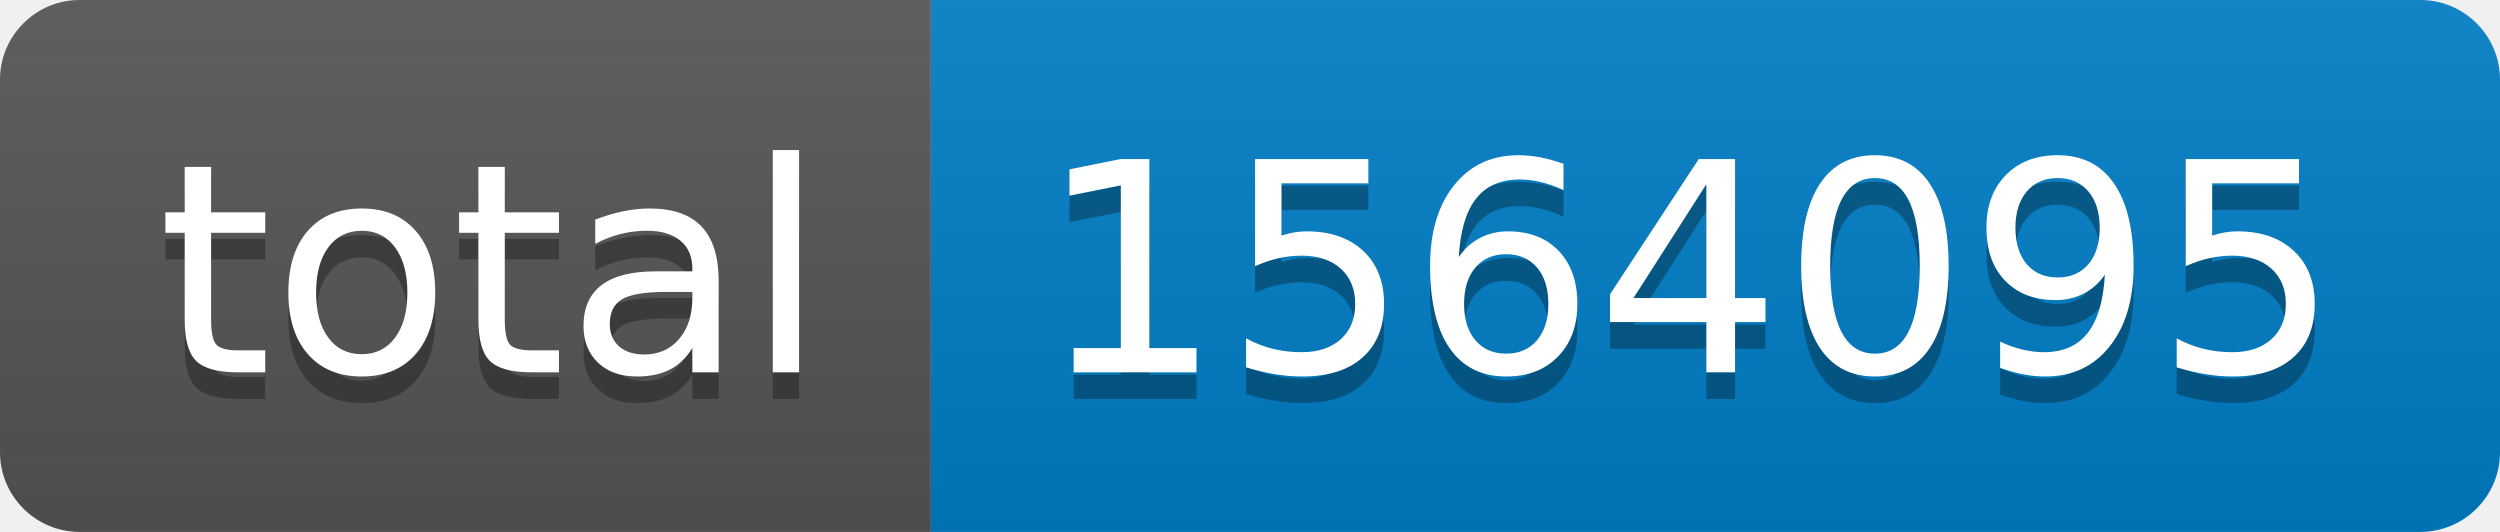
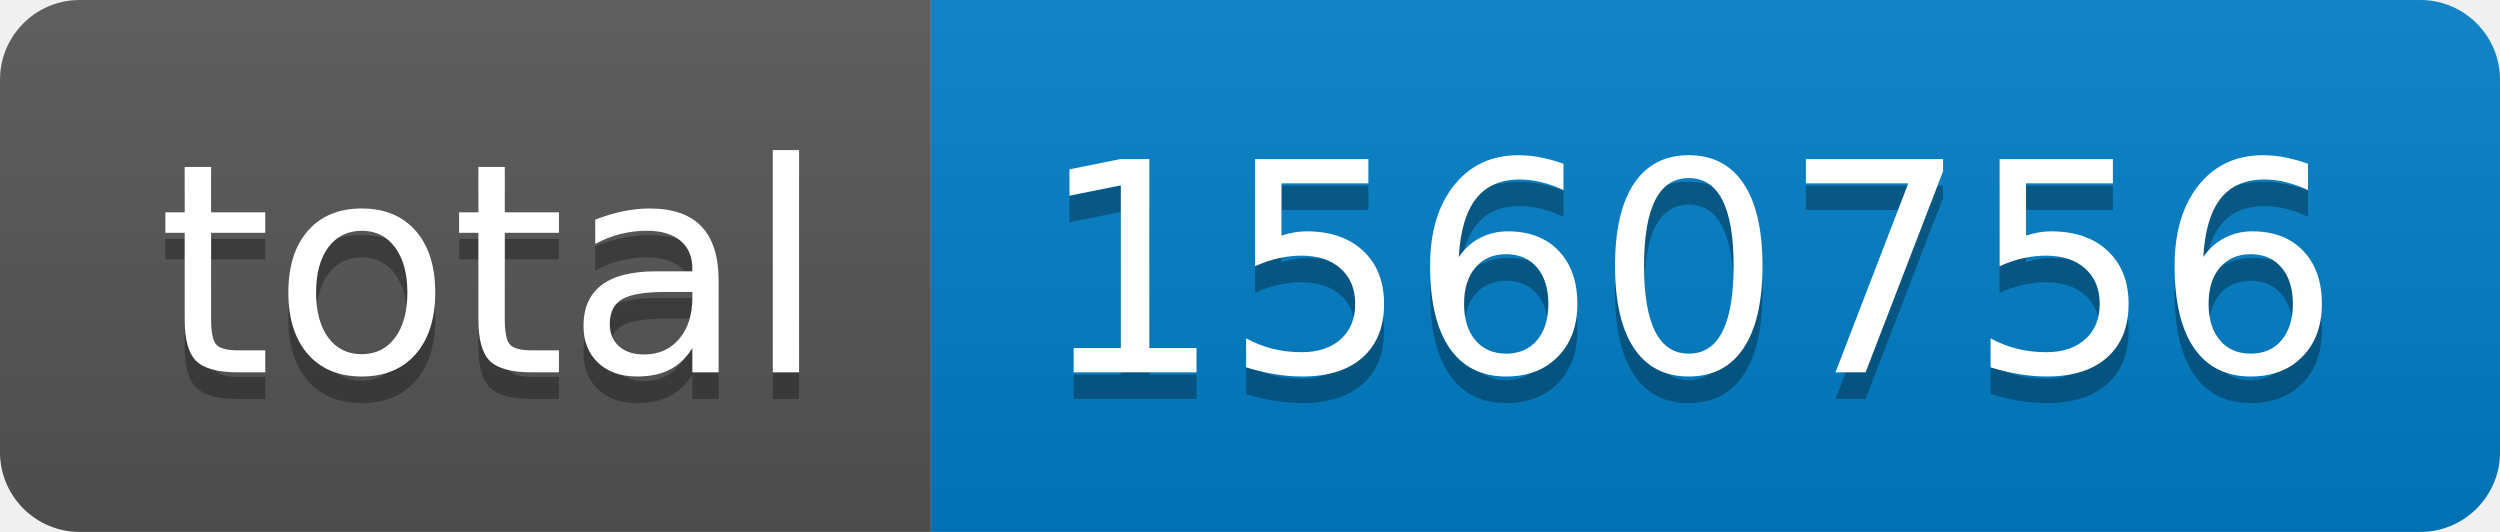
- <svg xmlns="http://www.w3.org/2000/svg" width="94" height="20" role="img" aria-label="total: 1564095">
+ <svg xmlns="http://www.w3.org/2000/svg" width="94" height="20" role="img" aria-label="total: 1560756">
  <linearGradient id="s" x2="0" y2="100%">
    <stop offset="0" stop-color="#bbb" stop-opacity=".1" />
    <stop offset="1" stop-opacity=".1" />
  </linearGradient>
  <clipPath id="r">
    <rect width="94" height="20" rx="3" fill="#fff" />
  </clipPath>
  <g clip-path="url(#r)">
    <rect width="35" height="20" fill="#555" />
    <rect x="35" width="59" height="20" fill="#007ec6" />
    <rect width="94" height="20" fill="url(#s)" />
  </g>
  <g fill="#fff" text-anchor="middle" font-family="Verdana,Geneva,DejaVu Sans,sans-serif" text-rendering="geometricPrecision" font-size="110">
    <text aria-hidden="true" x="185" y="150" fill="#010101" fill-opacity=".3" transform="scale(.1)" textLength="250">total</text>
    <text x="185" y="140" transform="scale(.1)" fill="#fff" textLength="250">total</text>
-     <text aria-hidden="true" x="635" y="150" fill="#010101" fill-opacity=".3" transform="scale(.1)" textLength="490">1564095</text>
-     <text x="635" y="140" transform="scale(.1)" fill="#fff" textLength="490">1564095</text>
+     <text aria-hidden="true" x="635" y="150" fill="#010101" fill-opacity=".3" transform="scale(.1)" textLength="490">1560756</text>
+     <text x="635" y="140" transform="scale(.1)" fill="#fff" textLength="490">1560756</text>
  </g>
</svg>
